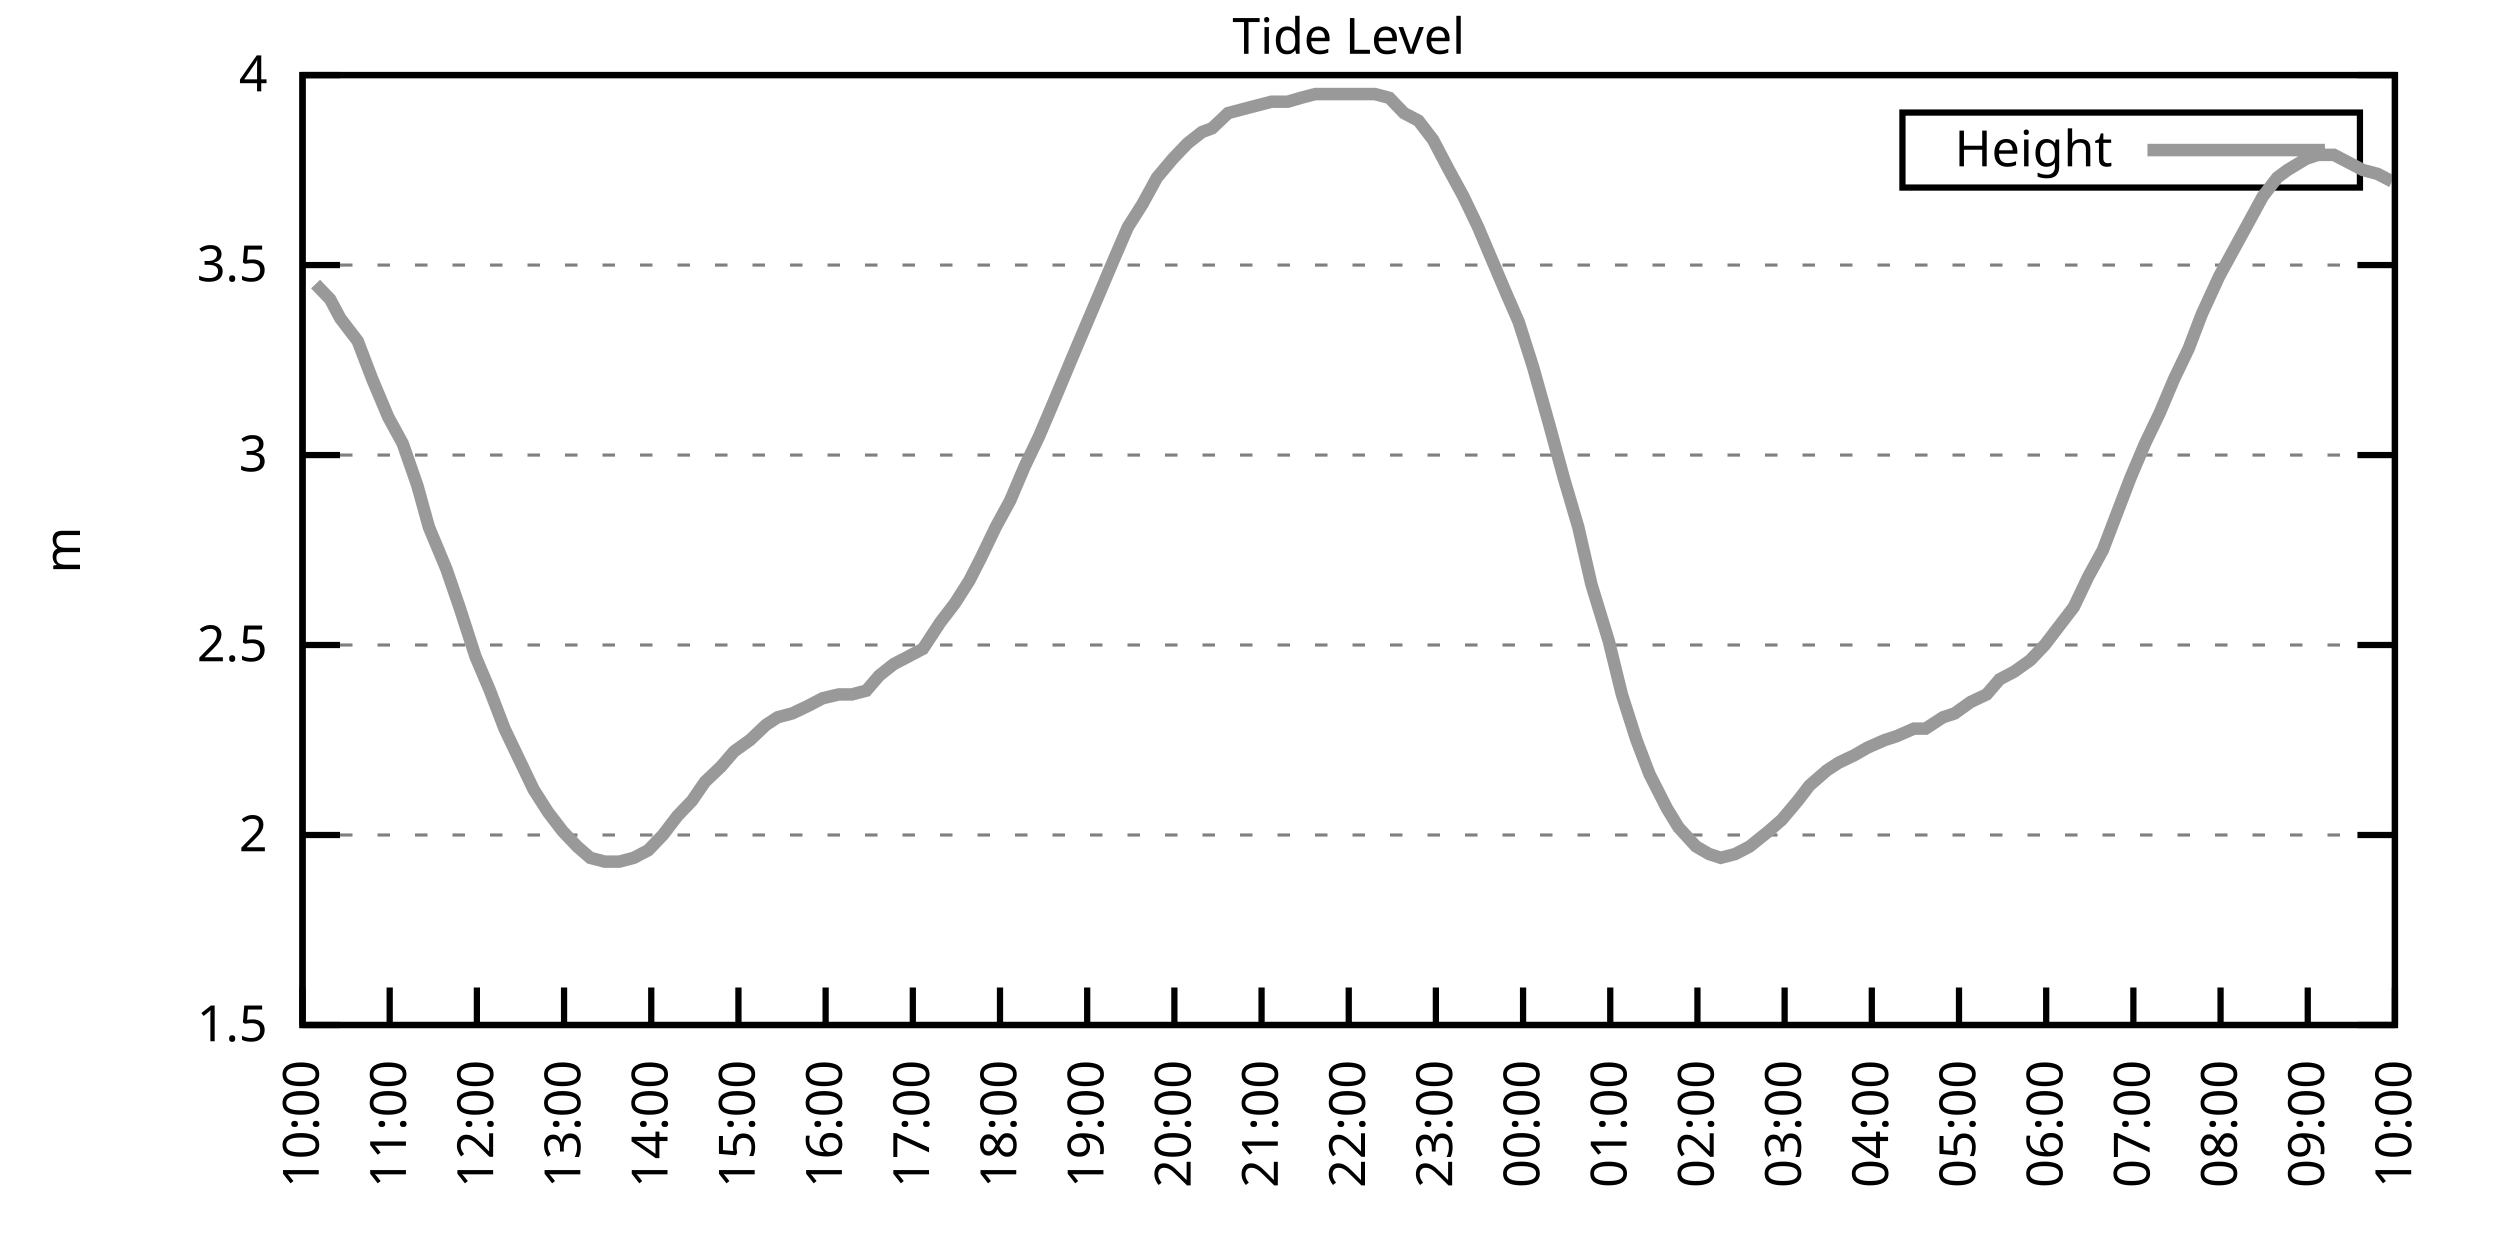
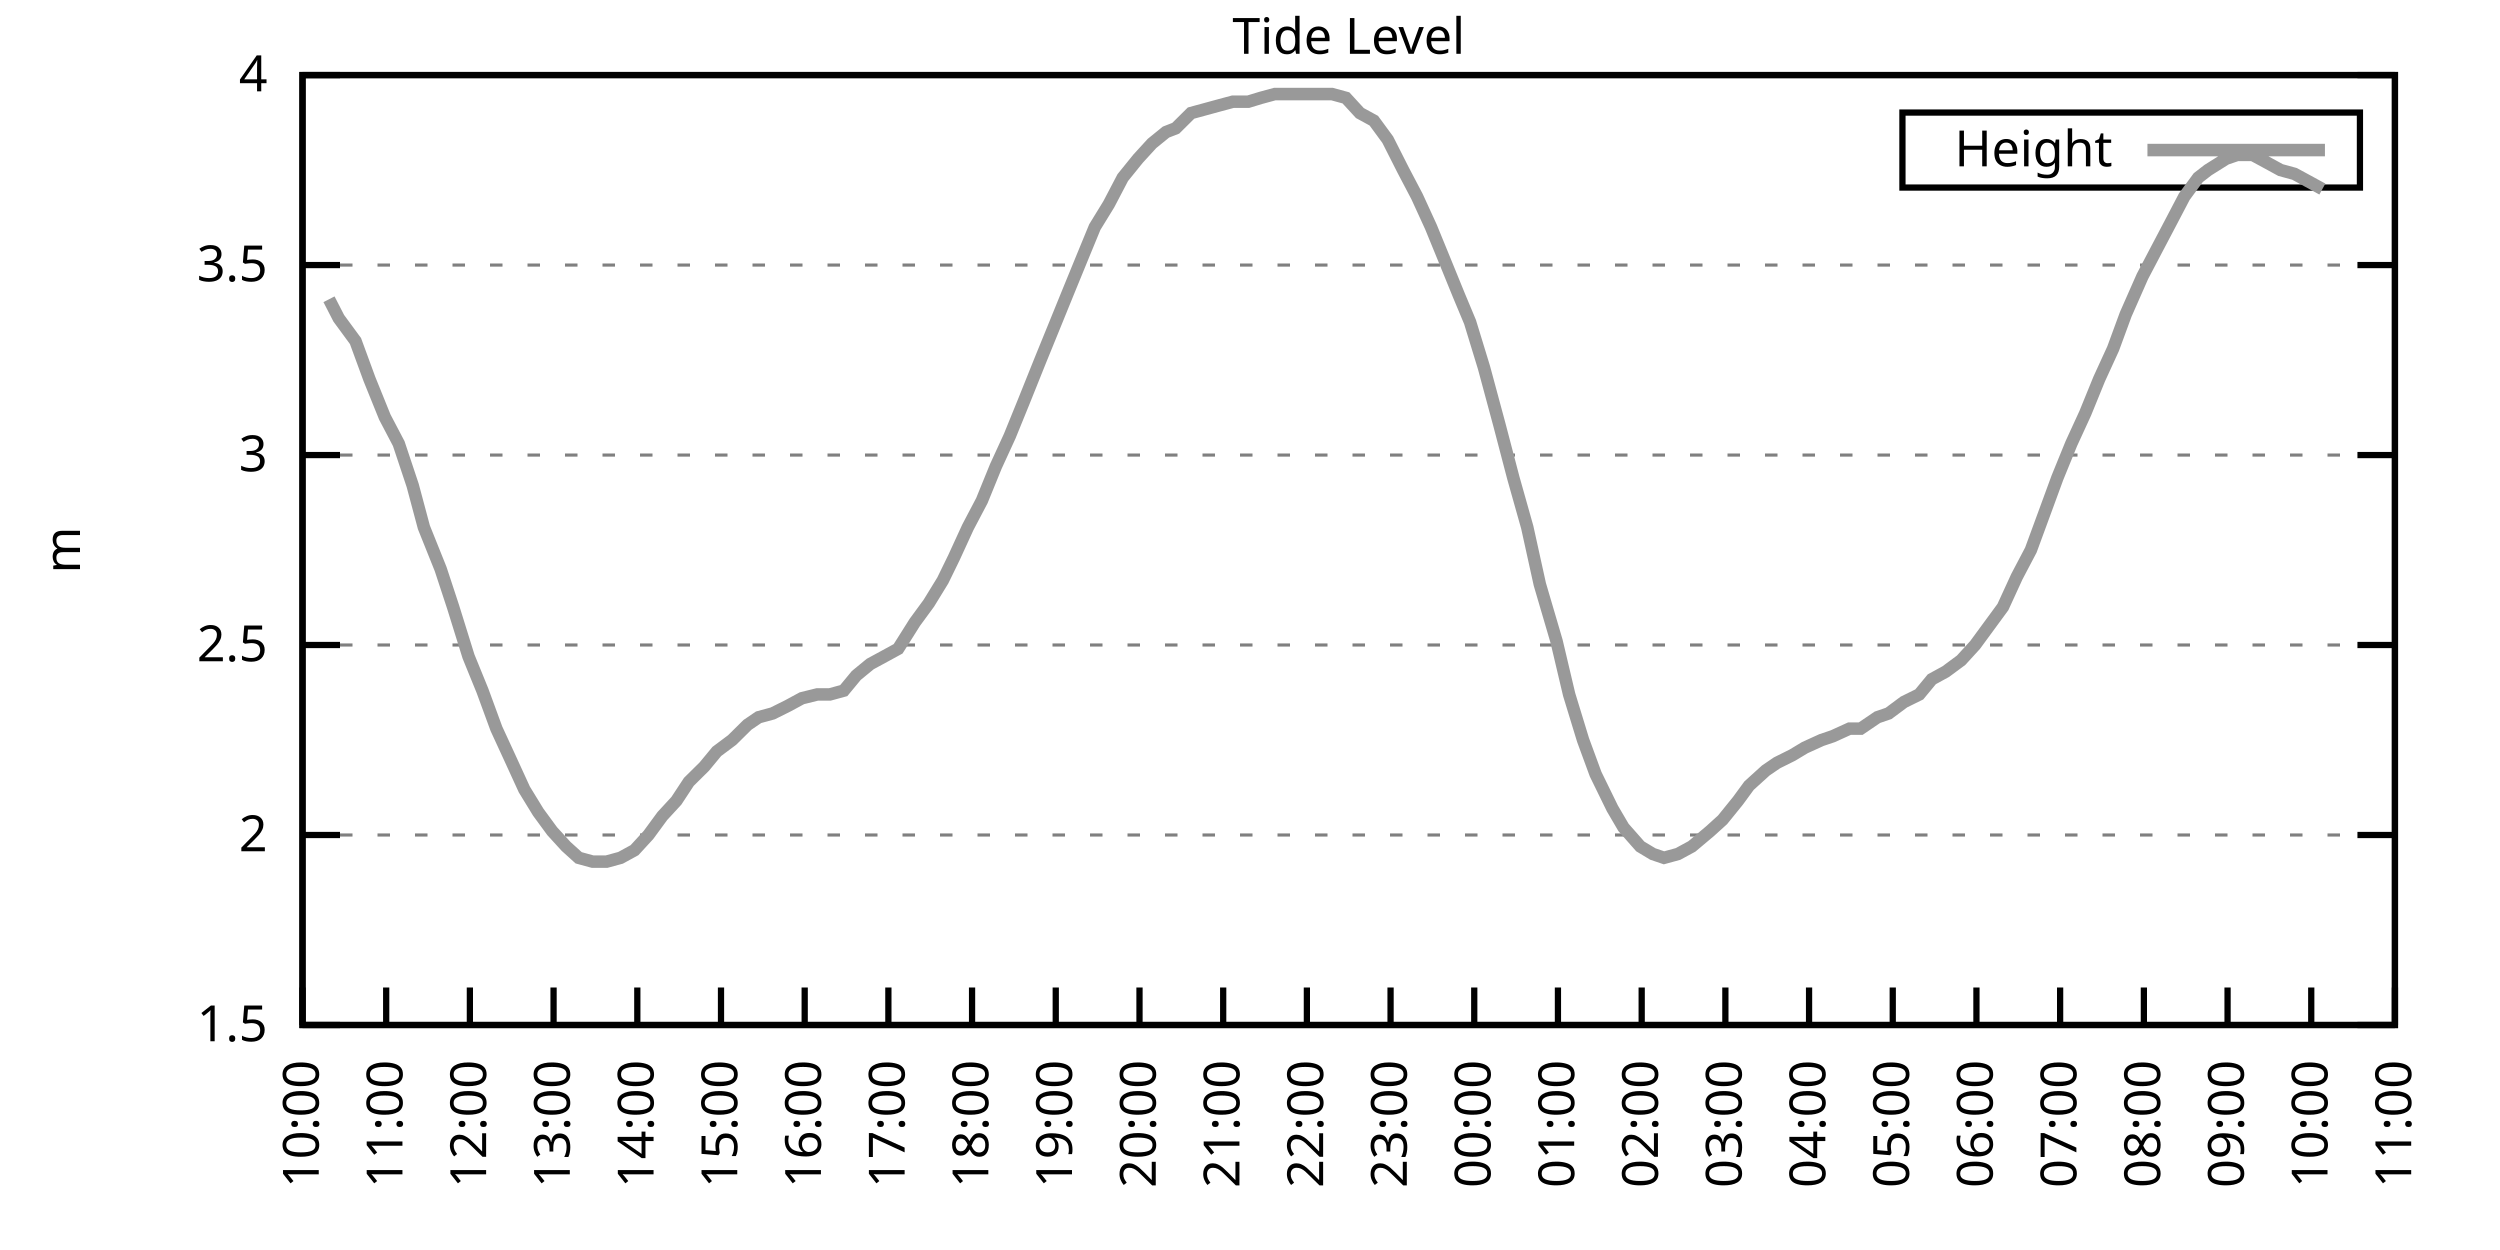
<svg xmlns="http://www.w3.org/2000/svg" xmlns:xlink="http://www.w3.org/1999/xlink" width="400" height="200" viewBox="0 0 400 200">
  <g id="gnuplot_canvas">
    <rect x="0" y="0" width="400" height="200" fill="none" />
    <defs>
      <circle id="gpDot" r="0.5" stroke-width="0.5" stroke="currentColor" />
      <path id="gpPt0" stroke-width="0.333" stroke="currentColor" d="M-1,0 h2 M0,-1 v2" />
      <path id="gpPt1" stroke-width="0.333" stroke="currentColor" d="M-1,-1 L1,1 M1,-1 L-1,1" />
      <path id="gpPt2" stroke-width="0.333" stroke="currentColor" d="M-1,0 L1,0 M0,-1 L0,1 M-1,-1 L1,1 M-1,1 L1,-1" />
      <rect id="gpPt3" stroke-width="0.333" stroke="currentColor" x="-1" y="-1" width="2" height="2" />
      <rect id="gpPt4" stroke-width="0.333" stroke="currentColor" fill="currentColor" x="-1" y="-1" width="2" height="2" />
      <circle id="gpPt5" stroke-width="0.333" stroke="currentColor" cx="0" cy="0" r="1" />
      <use xlink:href="#gpPt5" id="gpPt6" fill="currentColor" stroke="none" />
      <path id="gpPt7" stroke-width="0.333" stroke="currentColor" d="M0,-1.33 L-1.33,0.67 L1.33,0.67 z" />
      <use xlink:href="#gpPt7" id="gpPt8" fill="currentColor" stroke="none" />
      <use xlink:href="#gpPt7" id="gpPt9" stroke="currentColor" transform="rotate(180)" />
      <use xlink:href="#gpPt9" id="gpPt10" fill="currentColor" stroke="none" />
      <use xlink:href="#gpPt3" id="gpPt11" stroke="currentColor" transform="rotate(45)" />
      <use xlink:href="#gpPt11" id="gpPt12" fill="currentColor" stroke="none" />
      <path id="gpPt13" stroke-width="0.333" stroke="currentColor" d="M0,1.330 L1.265,0.411 L0.782,-1.067 L-0.782,-1.076 L-1.265,0.411 z" />
      <use xlink:href="#gpPt13" id="gpPt14" fill="currentColor" stroke="none" />
      <filter id="textbox" filterUnits="objectBoundingBox" x="0" y="0" height="1" width="1">
        <feFlood flood-color="white" flood-opacity="1" result="bgnd" />
        <feComposite in="SourceGraphic" in2="bgnd" operator="atop" />
      </filter>
      <filter id="greybox" filterUnits="objectBoundingBox" x="0" y="0" height="1" width="1">
        <feFlood flood-color="lightgrey" flood-opacity="1" result="grey" />
        <feComposite in="SourceGraphic" in2="grey" operator="atop" />
      </filter>
    </defs>
    <g fill="none" color="white" stroke="currentColor" stroke-width="1.00" stroke-linecap="butt" stroke-linejoin="miter">
</g>
    <g fill="none" color="black" stroke="currentColor" stroke-width="1.00" stroke-linecap="butt" stroke-linejoin="miter">
      <g stroke="none" shape-rendering="crispEdges">
        <polygon fill="rgb(255, 255, 255)" points="48.40,164.00 383.18,164.00 383.18,12.02 48.40,12.02 " />
      </g>
    </g>
    <g fill="none" color="black" stroke="currentColor" stroke-width="1.00" stroke-linecap="butt" stroke-linejoin="miter">
</g>
    <g fill="none" color="black" stroke="black" stroke-width="0.50" stroke-linecap="butt" stroke-linejoin="miter">
</g>
    <g fill="none" color="gray" stroke="currentColor" stroke-width="0.50" stroke-linecap="butt" stroke-linejoin="miter">
      <path stroke="gray" stroke-dasharray="2,4" class="gridline" d="M48.40,164.00 L383.19,164.00  " />
    </g>
    <g fill="none" color="gray" stroke="gray" stroke-width="1.00" stroke-linecap="butt" stroke-linejoin="miter">
</g>
    <g fill="none" color="black" stroke="currentColor" stroke-width="1.00" stroke-linecap="butt" stroke-linejoin="miter">
      <path stroke="black" d="M48.40,164.00 L54.40,164.00 M383.19,164.00 L377.19,164.00  " />
      <g transform="translate(42.80,166.60)" stroke="none" fill="black" font-family="Sans" font-size="8.00" text-anchor="end">
        <text>
          <tspan font-family="Sans"> 1.5</tspan>
        </text>
      </g>
    </g>
    <g fill="none" color="black" stroke="currentColor" stroke-width="1.00" stroke-linecap="butt" stroke-linejoin="miter">
</g>
    <g fill="none" color="black" stroke="black" stroke-width="0.50" stroke-linecap="butt" stroke-linejoin="miter">
</g>
    <g fill="none" color="gray" stroke="currentColor" stroke-width="0.50" stroke-linecap="butt" stroke-linejoin="miter">
      <path stroke="gray" stroke-dasharray="2,4" class="gridline" d="M48.40,133.60 L383.19,133.60  " />
    </g>
    <g fill="none" color="gray" stroke="gray" stroke-width="1.00" stroke-linecap="butt" stroke-linejoin="miter">
</g>
    <g fill="none" color="black" stroke="currentColor" stroke-width="1.00" stroke-linecap="butt" stroke-linejoin="miter">
      <path stroke="black" d="M48.40,133.60 L54.40,133.60 M383.19,133.60 L377.19,133.60  " />
      <g transform="translate(42.80,136.20)" stroke="none" fill="black" font-family="Sans" font-size="8.00" text-anchor="end">
        <text>
          <tspan font-family="Sans"> 2</tspan>
        </text>
      </g>
    </g>
    <g fill="none" color="black" stroke="currentColor" stroke-width="1.00" stroke-linecap="butt" stroke-linejoin="miter">
</g>
    <g fill="none" color="black" stroke="black" stroke-width="0.50" stroke-linecap="butt" stroke-linejoin="miter">
</g>
    <g fill="none" color="gray" stroke="currentColor" stroke-width="0.50" stroke-linecap="butt" stroke-linejoin="miter">
      <path stroke="gray" stroke-dasharray="2,4" class="gridline" d="M48.40,103.20 L383.19,103.20  " />
    </g>
    <g fill="none" color="gray" stroke="gray" stroke-width="1.00" stroke-linecap="butt" stroke-linejoin="miter">
</g>
    <g fill="none" color="black" stroke="currentColor" stroke-width="1.00" stroke-linecap="butt" stroke-linejoin="miter">
      <path stroke="black" d="M48.40,103.20 L54.40,103.20 M383.19,103.20 L377.19,103.20  " />
      <g transform="translate(42.80,105.80)" stroke="none" fill="black" font-family="Sans" font-size="8.00" text-anchor="end">
        <text>
          <tspan font-family="Sans"> 2.5</tspan>
        </text>
      </g>
    </g>
    <g fill="none" color="black" stroke="currentColor" stroke-width="1.00" stroke-linecap="butt" stroke-linejoin="miter">
</g>
    <g fill="none" color="black" stroke="black" stroke-width="0.50" stroke-linecap="butt" stroke-linejoin="miter">
</g>
    <g fill="none" color="gray" stroke="currentColor" stroke-width="0.50" stroke-linecap="butt" stroke-linejoin="miter">
      <path stroke="gray" stroke-dasharray="2,4" class="gridline" d="M48.40,72.81 L383.19,72.81  " />
    </g>
    <g fill="none" color="gray" stroke="gray" stroke-width="1.00" stroke-linecap="butt" stroke-linejoin="miter">
</g>
    <g fill="none" color="black" stroke="currentColor" stroke-width="1.00" stroke-linecap="butt" stroke-linejoin="miter">
      <path stroke="black" d="M48.40,72.81 L54.40,72.81 M383.19,72.81 L377.19,72.81  " />
      <g transform="translate(42.80,75.41)" stroke="none" fill="black" font-family="Sans" font-size="8.00" text-anchor="end">
        <text>
          <tspan font-family="Sans"> 3</tspan>
        </text>
      </g>
    </g>
    <g fill="none" color="black" stroke="currentColor" stroke-width="1.00" stroke-linecap="butt" stroke-linejoin="miter">
</g>
    <g fill="none" color="black" stroke="black" stroke-width="0.50" stroke-linecap="butt" stroke-linejoin="miter">
</g>
    <g fill="none" color="gray" stroke="currentColor" stroke-width="0.50" stroke-linecap="butt" stroke-linejoin="miter">
      <path stroke="gray" stroke-dasharray="2,4" class="gridline" d="M48.40,42.41 L383.19,42.41  " />
    </g>
    <g fill="none" color="gray" stroke="gray" stroke-width="1.00" stroke-linecap="butt" stroke-linejoin="miter">
</g>
    <g fill="none" color="black" stroke="currentColor" stroke-width="1.00" stroke-linecap="butt" stroke-linejoin="miter">
      <path stroke="black" d="M48.40,42.41 L54.40,42.41 M383.19,42.41 L377.19,42.41  " />
      <g transform="translate(42.80,45.01)" stroke="none" fill="black" font-family="Sans" font-size="8.00" text-anchor="end">
        <text>
          <tspan font-family="Sans"> 3.5</tspan>
        </text>
      </g>
    </g>
    <g fill="none" color="black" stroke="currentColor" stroke-width="1.00" stroke-linecap="butt" stroke-linejoin="miter">
</g>
    <g fill="none" color="black" stroke="black" stroke-width="0.50" stroke-linecap="butt" stroke-linejoin="miter">
</g>
    <g fill="none" color="gray" stroke="currentColor" stroke-width="0.50" stroke-linecap="butt" stroke-linejoin="miter">
      <path stroke="gray" stroke-dasharray="2,4" class="gridline" d="M48.40,12.01 L383.19,12.01  " />
    </g>
    <g fill="none" color="gray" stroke="gray" stroke-width="1.00" stroke-linecap="butt" stroke-linejoin="miter">
</g>
    <g fill="none" color="black" stroke="currentColor" stroke-width="1.00" stroke-linecap="butt" stroke-linejoin="miter">
      <path stroke="black" d="M48.40,12.01 L54.40,12.01 M383.19,12.01 L377.19,12.01  " />
      <g transform="translate(42.80,14.61)" stroke="none" fill="black" font-family="Sans" font-size="8.00" text-anchor="end">
        <text>
          <tspan font-family="Sans"> 4</tspan>
        </text>
      </g>
    </g>
    <g fill="none" color="black" stroke="currentColor" stroke-width="1.00" stroke-linecap="butt" stroke-linejoin="miter">
      <path stroke="black" d="M48.40,164.00 L48.40,158.00  " />
      <g transform="translate(51.00,169.60) rotate(270.00)" stroke="none" fill="black" font-family="Sans" font-size="8.00" text-anchor="end">
        <text>
          <tspan font-family="Sans">10:00</tspan>
        </text>
      </g>
    </g>
    <g fill="none" color="black" stroke="currentColor" stroke-width="1.00" stroke-linecap="butt" stroke-linejoin="miter">
-       <path stroke="black" d="M62.35,164.00 L62.35,158.00  " />
-       <g transform="translate(64.95,169.60) rotate(270.00)" stroke="none" fill="black" font-family="Sans" font-size="8.00" text-anchor="end">
+       <path stroke="black" d="M61.79,164.00 L61.79,158.00  " />
+       <g transform="translate(64.39,169.60) rotate(270.00)" stroke="none" fill="black" font-family="Sans" font-size="8.00" text-anchor="end">
        <text>
          <tspan font-family="Sans">11:00</tspan>
        </text>
      </g>
    </g>
    <g fill="none" color="black" stroke="currentColor" stroke-width="1.00" stroke-linecap="butt" stroke-linejoin="miter">
-       <path stroke="black" d="M76.30,164.00 L76.30,158.00  " />
-       <g transform="translate(78.90,169.60) rotate(270.00)" stroke="none" fill="black" font-family="Sans" font-size="8.00" text-anchor="end">
+       <path stroke="black" d="M75.18,164.00 L75.18,158.00  " />
+       <g transform="translate(77.78,169.60) rotate(270.00)" stroke="none" fill="black" font-family="Sans" font-size="8.00" text-anchor="end">
        <text>
          <tspan font-family="Sans">12:00</tspan>
        </text>
      </g>
    </g>
    <g fill="none" color="black" stroke="currentColor" stroke-width="1.00" stroke-linecap="butt" stroke-linejoin="miter">
-       <path stroke="black" d="M90.25,164.00 L90.25,158.00  " />
-       <g transform="translate(92.85,169.60) rotate(270.00)" stroke="none" fill="black" font-family="Sans" font-size="8.00" text-anchor="end">
+       <path stroke="black" d="M88.57,164.00 L88.57,158.00  " />
+       <g transform="translate(91.17,169.60) rotate(270.00)" stroke="none" fill="black" font-family="Sans" font-size="8.00" text-anchor="end">
        <text>
          <tspan font-family="Sans">13:00</tspan>
        </text>
      </g>
    </g>
    <g fill="none" color="black" stroke="currentColor" stroke-width="1.00" stroke-linecap="butt" stroke-linejoin="miter">
-       <path stroke="black" d="M104.20,164.00 L104.20,158.00  " />
-       <g transform="translate(106.80,169.60) rotate(270.00)" stroke="none" fill="black" font-family="Sans" font-size="8.00" text-anchor="end">
+       <path stroke="black" d="M101.97,164.00 L101.97,158.00  " />
+       <g transform="translate(104.57,169.60) rotate(270.00)" stroke="none" fill="black" font-family="Sans" font-size="8.00" text-anchor="end">
        <text>
          <tspan font-family="Sans">14:00</tspan>
        </text>
      </g>
    </g>
    <g fill="none" color="black" stroke="currentColor" stroke-width="1.00" stroke-linecap="butt" stroke-linejoin="miter">
-       <path stroke="black" d="M118.15,164.00 L118.15,158.00  " />
-       <g transform="translate(120.75,169.60) rotate(270.00)" stroke="none" fill="black" font-family="Sans" font-size="8.00" text-anchor="end">
+       <path stroke="black" d="M115.36,164.00 L115.36,158.00  " />
+       <g transform="translate(117.96,169.60) rotate(270.00)" stroke="none" fill="black" font-family="Sans" font-size="8.00" text-anchor="end">
        <text>
          <tspan font-family="Sans">15:00</tspan>
        </text>
      </g>
    </g>
    <g fill="none" color="black" stroke="currentColor" stroke-width="1.00" stroke-linecap="butt" stroke-linejoin="miter">
-       <path stroke="black" d="M132.10,164.00 L132.10,158.00  " />
-       <g transform="translate(134.70,169.60) rotate(270.00)" stroke="none" fill="black" font-family="Sans" font-size="8.00" text-anchor="end">
+       <path stroke="black" d="M128.75,164.00 L128.75,158.00  " />
+       <g transform="translate(131.35,169.60) rotate(270.00)" stroke="none" fill="black" font-family="Sans" font-size="8.00" text-anchor="end">
        <text>
          <tspan font-family="Sans">16:00</tspan>
        </text>
      </g>
    </g>
    <g fill="none" color="black" stroke="currentColor" stroke-width="1.00" stroke-linecap="butt" stroke-linejoin="miter">
-       <path stroke="black" d="M146.05,164.00 L146.05,158.00  " />
-       <g transform="translate(148.65,169.60) rotate(270.00)" stroke="none" fill="black" font-family="Sans" font-size="8.00" text-anchor="end">
+       <path stroke="black" d="M142.14,164.00 L142.14,158.00  " />
+       <g transform="translate(144.74,169.60) rotate(270.00)" stroke="none" fill="black" font-family="Sans" font-size="8.00" text-anchor="end">
        <text>
          <tspan font-family="Sans">17:00</tspan>
        </text>
      </g>
    </g>
    <g fill="none" color="black" stroke="currentColor" stroke-width="1.00" stroke-linecap="butt" stroke-linejoin="miter">
-       <path stroke="black" d="M160.00,164.00 L160.00,158.00  " />
-       <g transform="translate(162.60,169.60) rotate(270.00)" stroke="none" fill="black" font-family="Sans" font-size="8.00" text-anchor="end">
+       <path stroke="black" d="M155.53,164.00 L155.53,158.00  " />
+       <g transform="translate(158.13,169.60) rotate(270.00)" stroke="none" fill="black" font-family="Sans" font-size="8.00" text-anchor="end">
        <text>
          <tspan font-family="Sans">18:00</tspan>
        </text>
      </g>
    </g>
    <g fill="none" color="black" stroke="currentColor" stroke-width="1.00" stroke-linecap="butt" stroke-linejoin="miter">
-       <path stroke="black" d="M173.95,164.00 L173.95,158.00  " />
-       <g transform="translate(176.55,169.60) rotate(270.00)" stroke="none" fill="black" font-family="Sans" font-size="8.00" text-anchor="end">
+       <path stroke="black" d="M168.92,164.00 L168.92,158.00  " />
+       <g transform="translate(171.52,169.60) rotate(270.00)" stroke="none" fill="black" font-family="Sans" font-size="8.00" text-anchor="end">
        <text>
          <tspan font-family="Sans">19:00</tspan>
        </text>
      </g>
    </g>
    <g fill="none" color="black" stroke="currentColor" stroke-width="1.00" stroke-linecap="butt" stroke-linejoin="miter">
-       <path stroke="black" d="M187.90,164.00 L187.90,158.00  " />
-       <g transform="translate(190.50,169.60) rotate(270.00)" stroke="none" fill="black" font-family="Sans" font-size="8.00" text-anchor="end">
+       <path stroke="black" d="M182.32,164.00 L182.32,158.00  " />
+       <g transform="translate(184.92,169.60) rotate(270.00)" stroke="none" fill="black" font-family="Sans" font-size="8.00" text-anchor="end">
        <text>
          <tspan font-family="Sans">20:00</tspan>
        </text>
      </g>
    </g>
    <g fill="none" color="black" stroke="currentColor" stroke-width="1.00" stroke-linecap="butt" stroke-linejoin="miter">
-       <path stroke="black" d="M201.85,164.00 L201.85,158.00  " />
-       <g transform="translate(204.45,169.60) rotate(270.00)" stroke="none" fill="black" font-family="Sans" font-size="8.00" text-anchor="end">
+       <path stroke="black" d="M195.71,164.00 L195.71,158.00  " />
+       <g transform="translate(198.31,169.60) rotate(270.00)" stroke="none" fill="black" font-family="Sans" font-size="8.00" text-anchor="end">
        <text>
          <tspan font-family="Sans">21:00</tspan>
        </text>
      </g>
    </g>
    <g fill="none" color="black" stroke="currentColor" stroke-width="1.00" stroke-linecap="butt" stroke-linejoin="miter">
-       <path stroke="black" d="M215.80,164.00 L215.80,158.00  " />
-       <g transform="translate(218.40,169.60) rotate(270.00)" stroke="none" fill="black" font-family="Sans" font-size="8.00" text-anchor="end">
+       <path stroke="black" d="M209.10,164.00 L209.10,158.00  " />
+       <g transform="translate(211.70,169.60) rotate(270.00)" stroke="none" fill="black" font-family="Sans" font-size="8.00" text-anchor="end">
        <text>
          <tspan font-family="Sans">22:00</tspan>
        </text>
      </g>
    </g>
    <g fill="none" color="black" stroke="currentColor" stroke-width="1.00" stroke-linecap="butt" stroke-linejoin="miter">
-       <path stroke="black" d="M229.74,164.00 L229.74,158.00  " />
-       <g transform="translate(232.34,169.60) rotate(270.00)" stroke="none" fill="black" font-family="Sans" font-size="8.00" text-anchor="end">
+       <path stroke="black" d="M222.49,164.00 L222.49,158.00  " />
+       <g transform="translate(225.09,169.60) rotate(270.00)" stroke="none" fill="black" font-family="Sans" font-size="8.00" text-anchor="end">
        <text>
          <tspan font-family="Sans">23:00</tspan>
        </text>
      </g>
    </g>
    <g fill="none" color="black" stroke="currentColor" stroke-width="1.00" stroke-linecap="butt" stroke-linejoin="miter">
-       <path stroke="black" d="M243.69,164.00 L243.69,158.00  " />
-       <g transform="translate(246.29,169.60) rotate(270.00)" stroke="none" fill="black" font-family="Sans" font-size="8.00" text-anchor="end">
+       <path stroke="black" d="M235.88,164.00 L235.88,158.00  " />
+       <g transform="translate(238.48,169.60) rotate(270.00)" stroke="none" fill="black" font-family="Sans" font-size="8.00" text-anchor="end">
        <text>
          <tspan font-family="Sans">00:00</tspan>
        </text>
      </g>
    </g>
    <g fill="none" color="black" stroke="currentColor" stroke-width="1.00" stroke-linecap="butt" stroke-linejoin="miter">
-       <path stroke="black" d="M257.64,164.00 L257.64,158.00  " />
-       <g transform="translate(260.24,169.60) rotate(270.00)" stroke="none" fill="black" font-family="Sans" font-size="8.00" text-anchor="end">
+       <path stroke="black" d="M249.27,164.00 L249.27,158.00  " />
+       <g transform="translate(251.87,169.60) rotate(270.00)" stroke="none" fill="black" font-family="Sans" font-size="8.00" text-anchor="end">
        <text>
          <tspan font-family="Sans">01:00</tspan>
        </text>
      </g>
    </g>
    <g fill="none" color="black" stroke="currentColor" stroke-width="1.00" stroke-linecap="butt" stroke-linejoin="miter">
-       <path stroke="black" d="M271.59,164.00 L271.59,158.00  " />
-       <g transform="translate(274.19,169.60) rotate(270.00)" stroke="none" fill="black" font-family="Sans" font-size="8.00" text-anchor="end">
+       <path stroke="black" d="M262.67,164.00 L262.67,158.00  " />
+       <g transform="translate(265.27,169.60) rotate(270.00)" stroke="none" fill="black" font-family="Sans" font-size="8.00" text-anchor="end">
        <text>
          <tspan font-family="Sans">02:00</tspan>
        </text>
      </g>
    </g>
    <g fill="none" color="black" stroke="currentColor" stroke-width="1.00" stroke-linecap="butt" stroke-linejoin="miter">
-       <path stroke="black" d="M285.54,164.00 L285.54,158.00  " />
-       <g transform="translate(288.14,169.60) rotate(270.00)" stroke="none" fill="black" font-family="Sans" font-size="8.00" text-anchor="end">
+       <path stroke="black" d="M276.06,164.00 L276.06,158.00  " />
+       <g transform="translate(278.66,169.60) rotate(270.00)" stroke="none" fill="black" font-family="Sans" font-size="8.00" text-anchor="end">
        <text>
          <tspan font-family="Sans">03:00</tspan>
        </text>
      </g>
    </g>
    <g fill="none" color="black" stroke="currentColor" stroke-width="1.00" stroke-linecap="butt" stroke-linejoin="miter">
-       <path stroke="black" d="M299.49,164.00 L299.49,158.00  " />
-       <g transform="translate(302.09,169.60) rotate(270.00)" stroke="none" fill="black" font-family="Sans" font-size="8.00" text-anchor="end">
+       <path stroke="black" d="M289.45,164.00 L289.45,158.00  " />
+       <g transform="translate(292.05,169.60) rotate(270.00)" stroke="none" fill="black" font-family="Sans" font-size="8.00" text-anchor="end">
        <text>
          <tspan font-family="Sans">04:00</tspan>
        </text>
      </g>
    </g>
    <g fill="none" color="black" stroke="currentColor" stroke-width="1.00" stroke-linecap="butt" stroke-linejoin="miter">
-       <path stroke="black" d="M313.44,164.00 L313.44,158.00  " />
-       <g transform="translate(316.04,169.60) rotate(270.00)" stroke="none" fill="black" font-family="Sans" font-size="8.00" text-anchor="end">
+       <path stroke="black" d="M302.84,164.00 L302.84,158.00  " />
+       <g transform="translate(305.44,169.60) rotate(270.00)" stroke="none" fill="black" font-family="Sans" font-size="8.00" text-anchor="end">
        <text>
          <tspan font-family="Sans">05:00</tspan>
        </text>
      </g>
    </g>
    <g fill="none" color="black" stroke="currentColor" stroke-width="1.00" stroke-linecap="butt" stroke-linejoin="miter">
-       <path stroke="black" d="M327.39,164.00 L327.39,158.00  " />
-       <g transform="translate(329.99,169.60) rotate(270.00)" stroke="none" fill="black" font-family="Sans" font-size="8.00" text-anchor="end">
+       <path stroke="black" d="M316.23,164.00 L316.23,158.00  " />
+       <g transform="translate(318.83,169.60) rotate(270.00)" stroke="none" fill="black" font-family="Sans" font-size="8.00" text-anchor="end">
        <text>
          <tspan font-family="Sans">06:00</tspan>
        </text>
      </g>
    </g>
    <g fill="none" color="black" stroke="currentColor" stroke-width="1.00" stroke-linecap="butt" stroke-linejoin="miter">
-       <path stroke="black" d="M341.34,164.00 L341.34,158.00  " />
-       <g transform="translate(343.94,169.60) rotate(270.00)" stroke="none" fill="black" font-family="Sans" font-size="8.00" text-anchor="end">
+       <path stroke="black" d="M329.62,164.00 L329.62,158.00  " />
+       <g transform="translate(332.22,169.60) rotate(270.00)" stroke="none" fill="black" font-family="Sans" font-size="8.00" text-anchor="end">
        <text>
          <tspan font-family="Sans">07:00</tspan>
        </text>
      </g>
    </g>
    <g fill="none" color="black" stroke="currentColor" stroke-width="1.00" stroke-linecap="butt" stroke-linejoin="miter">
-       <path stroke="black" d="M355.29,164.00 L355.29,158.00  " />
-       <g transform="translate(357.89,169.60) rotate(270.00)" stroke="none" fill="black" font-family="Sans" font-size="8.00" text-anchor="end">
+       <path stroke="black" d="M343.02,164.00 L343.02,158.00  " />
+       <g transform="translate(345.62,169.60) rotate(270.00)" stroke="none" fill="black" font-family="Sans" font-size="8.00" text-anchor="end">
        <text>
          <tspan font-family="Sans">08:00</tspan>
        </text>
      </g>
    </g>
    <g fill="none" color="black" stroke="currentColor" stroke-width="1.00" stroke-linecap="butt" stroke-linejoin="miter">
-       <path stroke="black" d="M369.24,164.00 L369.24,158.00  " />
-       <g transform="translate(371.84,169.60) rotate(270.00)" stroke="none" fill="black" font-family="Sans" font-size="8.00" text-anchor="end">
+       <path stroke="black" d="M356.41,164.00 L356.41,158.00  " />
+       <g transform="translate(359.01,169.60) rotate(270.00)" stroke="none" fill="black" font-family="Sans" font-size="8.00" text-anchor="end">
        <text>
          <tspan font-family="Sans">09:00</tspan>
+         </text>
+       </g>
+     </g>
+     <g fill="none" color="black" stroke="currentColor" stroke-width="1.00" stroke-linecap="butt" stroke-linejoin="miter">
+       <path stroke="black" d="M369.80,164.00 L369.80,158.00  " />
+       <g transform="translate(372.40,169.60) rotate(270.00)" stroke="none" fill="black" font-family="Sans" font-size="8.00" text-anchor="end">
+         <text>
+           <tspan font-family="Sans">10:00</tspan>
        </text>
      </g>
    </g>
    <g fill="none" color="black" stroke="currentColor" stroke-width="1.00" stroke-linecap="butt" stroke-linejoin="miter">
      <path stroke="black" d="M383.19,164.00 L383.19,158.00  " />
      <g transform="translate(385.79,169.60) rotate(270.00)" stroke="none" fill="black" font-family="Sans" font-size="8.00" text-anchor="end">
        <text>
-           <tspan font-family="Sans">10:00</tspan>
+           <tspan font-family="Sans">11:00</tspan>
        </text>
      </g>
    </g>
    <g fill="none" color="black" stroke="currentColor" stroke-width="1.00" stroke-linecap="butt" stroke-linejoin="miter">
</g>
    <g fill="none" color="black" stroke="currentColor" stroke-width="1.00" stroke-linecap="butt" stroke-linejoin="miter">
      <path stroke="black" d="M48.40,12.01 L48.40,164.00 L383.19,164.00 L383.19,12.01 L48.40,12.01 Z  " />
    </g>
    <g fill="none" color="black" stroke="currentColor" stroke-width="1.00" stroke-linecap="butt" stroke-linejoin="miter">
</g>
    <g fill="none" color="black" stroke="currentColor" stroke-width="1.00" stroke-linecap="butt" stroke-linejoin="miter">
      <path stroke="black" d="M304.39,30.01 L304.39,18.01 L377.59,18.01 L377.59,30.01 L304.39,30.01 Z  " />
    </g>
    <g id="Tide_level_plot_1">
      <g fill="none" color="white" stroke="black" stroke-width="2.00" stroke-linecap="butt" stroke-linejoin="miter">
</g>
      <g fill="none" color="black" stroke="currentColor" stroke-width="2.00" stroke-linecap="butt" stroke-linejoin="miter">
        <g transform="translate(337.99,26.61)" stroke="none" fill="black" font-family="Sans" font-size="8.00" text-anchor="end">
          <text>
            <tspan font-family="Sans">Height</tspan>
          </text>
        </g>
      </g>
      <g fill="none" color="black" stroke="currentColor" stroke-width="2.00" stroke-linecap="butt" stroke-linejoin="miter">
-         <path stroke="rgb(153, 153, 153)" d="M343.59,24.01 L371.99,24.01 M50.49,45.45 L52.82,47.88 L54.44,50.92 L57.23,54.57 L59.56,60.65 L62.12,66.73   L64.44,70.98 L66.77,77.67 L68.63,84.36 L71.42,91.04 L73.51,97.12 L76.07,105.03 L78.39,110.50 L80.72,116.58   L83.04,121.44 L85.37,126.31 L87.69,129.95 L90.02,132.99 L92.34,135.43 L94.43,137.25 L96.76,137.86 L99.08,137.86   L101.41,137.25 L103.73,136.03 L106.06,133.60 L108.38,130.56 L110.71,128.13 L112.80,125.09 L115.36,122.66 L117.45,120.23   L120.01,118.40 L122.57,115.97 L124.43,114.76 L126.75,114.15 L129.31,112.93 L131.63,111.72 L134.19,111.11 L136.28,111.11   L138.61,110.50 L140.70,108.07 L143.02,106.24 L145.35,105.03 L147.67,103.81 L150.46,99.56 L152.79,96.52 L155.11,92.87   L156.97,89.22 L159.30,84.36 L161.62,80.10 L163.95,74.63 L166.27,69.77 L168.60,64.29 L171.39,57.61 L173.71,52.14   L176.04,46.66 L178.36,41.19 L180.46,36.33 L182.78,32.68 L185.11,28.42 L187.66,25.39 L189.99,22.95 L192.31,21.13   L193.94,20.52 L196.50,18.09 L198.82,17.48 L201.15,16.87 L203.47,16.27 L206.03,16.27 L208.12,15.66 L210.45,15.05   L213.01,15.05 L215.33,15.05 L217.65,15.05 L219.98,15.05 L222.30,15.66 L224.63,18.09 L226.95,19.31 L229.28,22.35   L231.84,27.21 L234.16,31.46 L236.49,36.33 L238.81,41.80 L241.14,47.27 L243.00,51.53 L245.32,58.82 L247.88,67.94   L250.20,76.45 L252.53,84.36 L254.62,93.48 L257.41,102.60 L259.50,111.11 L261.83,118.40 L263.92,123.87 L266.71,129.35   L268.57,132.39 L271.36,135.43 L273.45,136.64 L275.31,137.25 L277.64,136.64 L279.96,135.43 L282.99,132.99 L285.08,131.17   L287.64,128.13 L289.50,125.70 L292.29,123.27 L294.15,122.05 L296.70,120.83 L298.80,119.62 L301.58,118.40 L303.44,117.80   L306.23,116.58 L308.09,116.58 L310.88,114.76 L312.74,114.15 L315.30,112.32 L317.86,111.11 L319.95,108.68 L322.28,107.46   L324.83,105.64 L327.16,103.20 L329.48,100.16 L331.81,97.12 L334.13,92.26 L336.46,88.00 L338.55,82.53 L340.88,76.45   L343.20,70.98 L345.53,66.12 L347.85,60.65 L350.18,55.78 L352.27,50.31 L355.06,44.23 L357.38,39.98 L359.71,35.72   L362.03,31.46 L364.36,28.42 L365.99,27.21 L369.01,25.39 L370.87,24.78 L373.43,24.78 L375.75,25.99 L378.08,27.21   L380.40,27.82 L382.73,29.03  " />
+         <path stroke="rgb(153, 153, 153)" d="M343.59,24.01 L371.99,24.01 M52.64,47.88 L54.20,50.92 L56.88,54.57 L59.11,60.65 L61.57,66.73 L63.80,70.98   L66.03,77.67 L67.82,84.36 L70.50,91.04 L72.50,97.12 L74.96,105.03 L77.19,110.50 L79.42,116.58 L81.66,121.44   L83.89,126.31 L86.12,129.95 L88.35,132.99 L90.58,135.43 L92.59,137.25 L94.82,137.86 L97.06,137.86 L99.29,137.25   L101.52,136.03 L103.75,133.60 L105.98,130.56 L108.22,128.13 L110.22,125.09 L112.68,122.66 L114.69,120.23 L117.14,118.40   L119.60,115.97 L121.38,114.76 L123.62,114.15 L126.07,112.93 L128.30,111.72 L130.76,111.11 L132.77,111.11 L135.00,110.50   L137.01,108.07 L139.24,106.24 L141.47,105.03 L143.70,103.81 L146.38,99.56 L148.61,96.52 L150.85,92.87 L152.63,89.22   L154.86,84.36 L157.10,80.10 L159.33,74.63 L161.56,69.77 L163.79,64.29 L166.47,57.61 L168.70,52.14 L170.93,46.66   L173.17,41.19 L175.17,36.33 L177.41,32.68 L179.64,28.42 L182.09,25.39 L184.32,22.95 L186.56,21.13 L188.12,20.52   L190.57,18.09 L192.81,17.48 L195.04,16.87 L197.27,16.27 L199.73,16.27 L201.73,15.66 L203.97,15.05 L206.42,15.05   L208.65,15.05 L210.88,15.05 L213.12,15.05 L215.35,15.66 L217.58,18.09 L219.81,19.31 L222.04,22.35 L224.50,27.21   L226.73,31.46 L228.96,36.33 L231.20,41.80 L233.43,47.27 L235.21,51.53 L237.44,58.82 L239.90,67.94 L242.13,76.45   L244.36,84.36 L246.37,93.48 L249.05,102.60 L251.06,111.11 L253.29,118.40 L255.30,123.87 L257.98,129.35 L259.76,132.39   L262.44,135.43 L264.45,136.64 L266.24,137.25 L268.47,136.64 L270.70,135.43 L273.60,132.99 L275.61,131.17 L278.07,128.13   L279.85,125.70 L282.53,123.27 L284.32,122.05 L286.77,120.83 L288.78,119.62 L291.46,118.40 L293.24,117.80 L295.92,116.58   L297.71,116.58 L300.39,114.76 L302.17,114.15 L304.63,112.32 L307.08,111.11 L309.09,108.68 L311.32,107.46 L313.78,105.64   L316.01,103.20 L318.24,100.16 L320.47,97.12 L322.70,92.26 L324.94,88.00 L326.95,82.53 L329.18,76.45 L331.41,70.98   L333.64,66.12 L335.87,60.65 L338.10,55.78 L340.11,50.31 L342.79,44.23 L345.02,39.98 L347.26,35.72 L349.49,31.46   L351.72,28.42 L353.28,27.21 L356.18,25.39 L357.97,24.78 L360.42,24.78 L362.66,25.99 L364.89,27.21 L367.12,27.82   L369.35,29.03 L371.58,30.25  " />
      </g>
    </g>
    <g fill="none" color="black" stroke="currentColor" stroke-width="2.00" stroke-linecap="butt" stroke-linejoin="miter">
</g>
    <g fill="none" color="black" stroke="black" stroke-width="1.00" stroke-linecap="butt" stroke-linejoin="miter">
</g>
    <g fill="none" color="black" stroke="currentColor" stroke-width="1.00" stroke-linecap="butt" stroke-linejoin="miter">
      <path stroke="black" d="M48.40,12.01 L48.40,164.00 L383.19,164.00 L383.19,12.01 L48.40,12.01 Z  " />
      <g transform="translate(12.80,88.01) rotate(270.00)" stroke="none" fill="black" font-family="Sans" font-size="8.00" text-anchor="middle">
        <text>
          <tspan font-family="Sans">m</tspan>
        </text>
      </g>
    </g>
    <g fill="none" color="black" stroke="currentColor" stroke-width="1.00" stroke-linecap="butt" stroke-linejoin="miter">
</g>
    <g fill="none" color="black" stroke="currentColor" stroke-width="1.00" stroke-linecap="butt" stroke-linejoin="miter">
      <g transform="translate(215.79,8.61)" stroke="none" fill="black" font-family="Sans" font-size="8.00" text-anchor="middle">
        <text>
          <tspan font-family="Sans">Tide Level</tspan>
        </text>
      </g>
    </g>
    <g fill="none" color="black" stroke="currentColor" stroke-width="1.00" stroke-linecap="butt" stroke-linejoin="miter">
</g>
  </g>
</svg>
